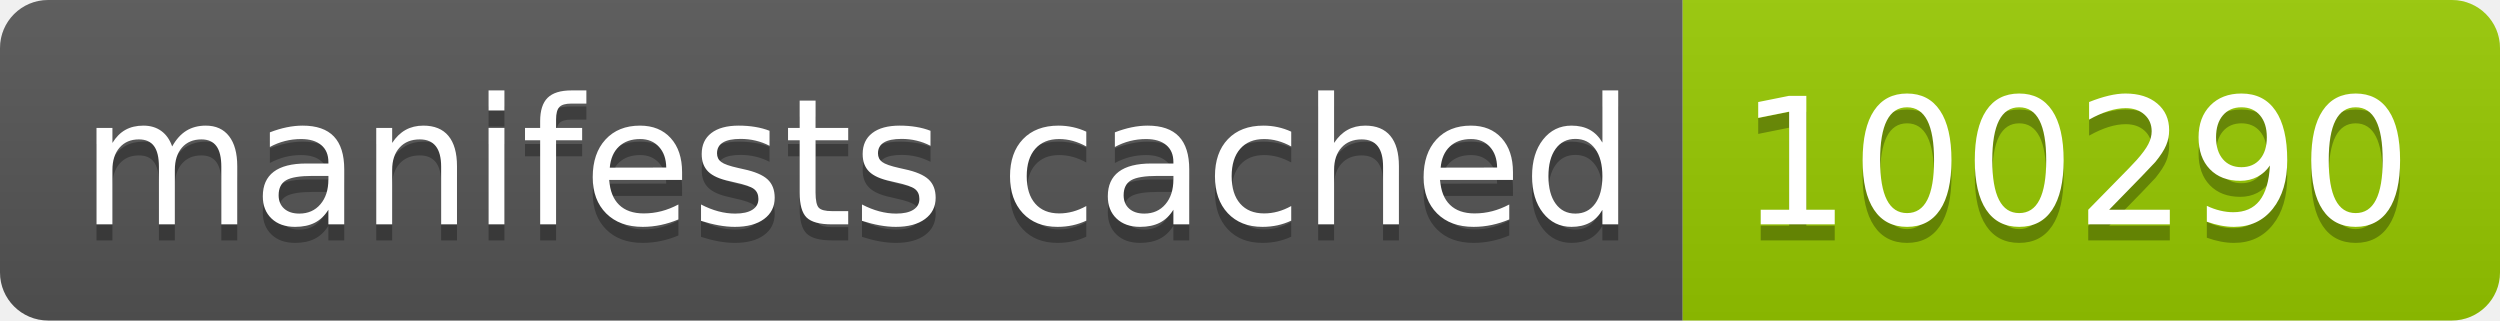
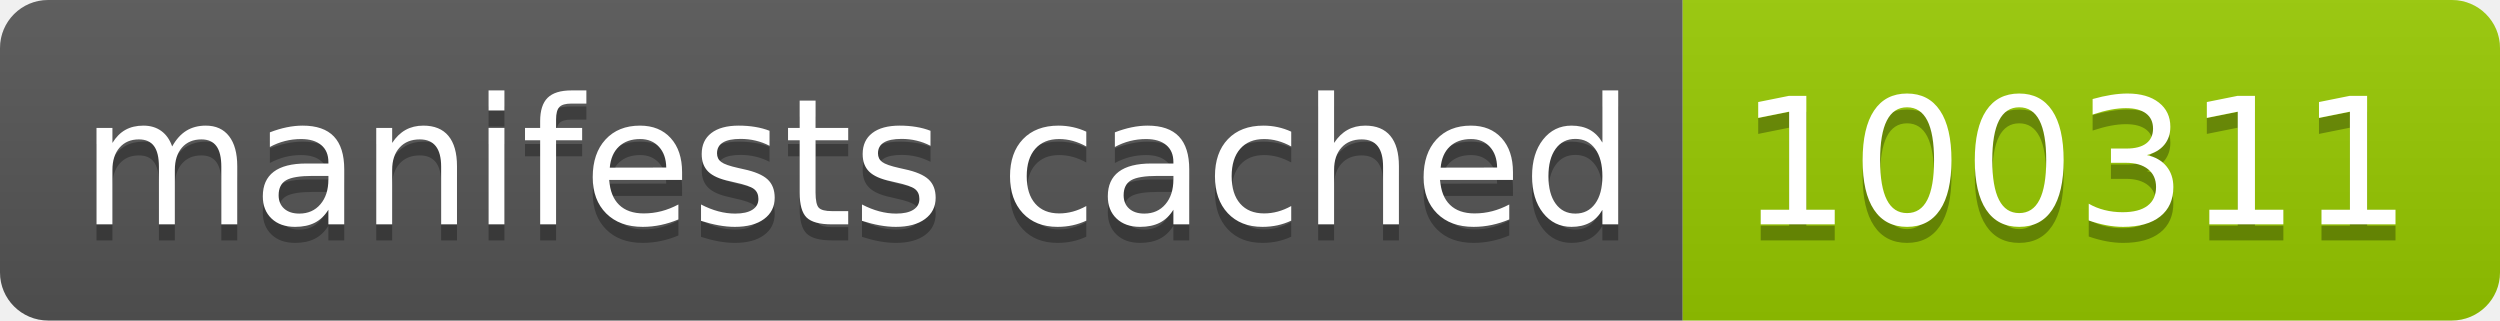
- <svg xmlns="http://www.w3.org/2000/svg" width="156" height="20" role="img" aria-label="manifests cached: 100290">
+ <svg xmlns="http://www.w3.org/2000/svg" width="156" height="20" role="img" aria-label="manifests cached: 100311">
  <linearGradient id="s" x2="0" y2="100%">
    <stop offset="0" stop-color="#bbb" stop-opacity=".1" />
    <stop offset="1" stop-opacity=".1" />
  </linearGradient>
  <clipPath id="r">
    <rect width="156" height="20" rx="3" fill="#fff" />
  </clipPath>
  <g clip-path="url(#r)">
    <rect width="105" height="20" fill="#555" />
    <rect x="105" width="51" height="20" fill="#97ca00" />
    <rect width="156" height="20" fill="url(#s)" />
  </g>
  <g fill="#fff" text-anchor="middle" font-family="Verdana,Geneva,DejaVu Sans,sans-serif" text-rendering="geometricPrecision" font-size="110">
    <text aria-hidden="true" x="535" y="150" fill="#010101" fill-opacity=".3" transform="scale(.1)" textLength="950">manifests cached</text>
    <text x="535" y="140" transform="scale(.1)" fill="#fff" textLength="950">manifests cached</text>
-     <text aria-hidden="true" x="1295" y="150" fill="#010101" fill-opacity=".3" transform="scale(.1)" textLength="410">100290</text>
-     <text x="1295" y="140" transform="scale(.1)" fill="#fff" textLength="410">100290</text>
+     <text aria-hidden="true" x="1295" y="150" fill="#010101" fill-opacity=".3" transform="scale(.1)" textLength="410">100311</text>
+     <text x="1295" y="140" transform="scale(.1)" fill="#fff" textLength="410">100311</text>
  </g>
</svg>
